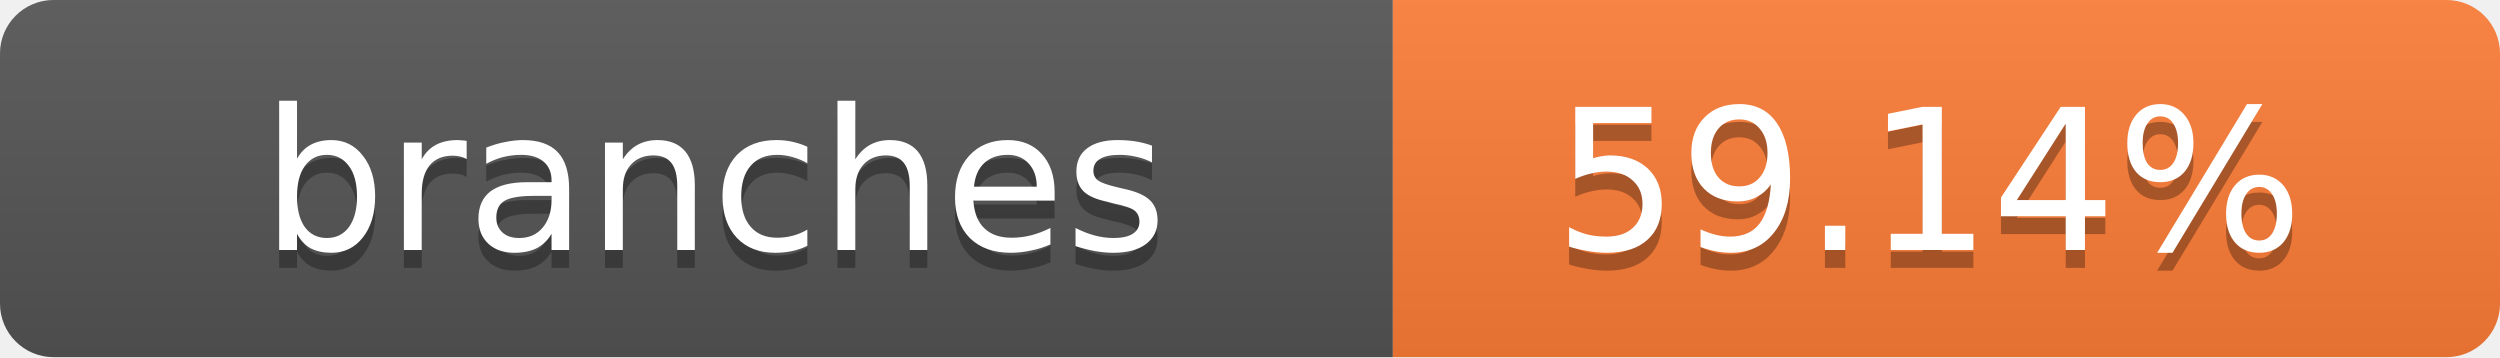
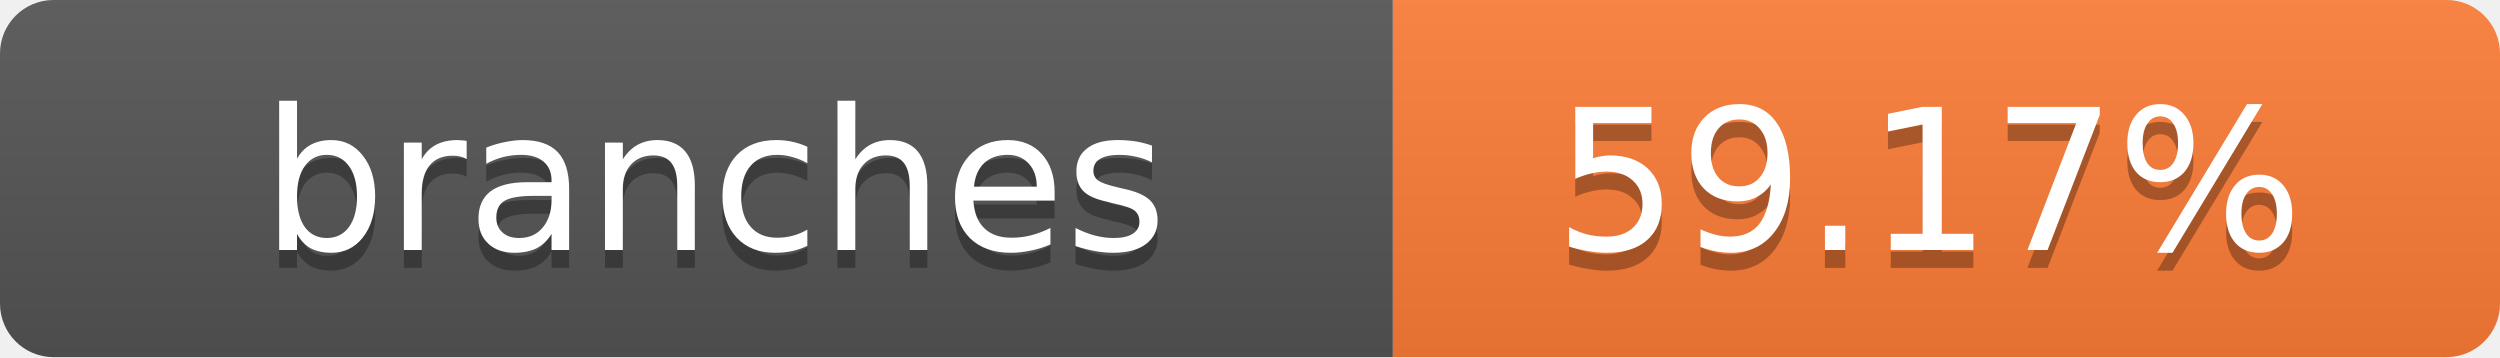
- <svg xmlns="http://www.w3.org/2000/svg" width="140" height="20" role="img" aria-label="branches: 59.14%">
+ <svg xmlns="http://www.w3.org/2000/svg" width="140" height="20" role="img" aria-label="branches: 59.17%">
  <linearGradient id="s" x2="0" y2="100%">
    <stop offset="0" stop-color="#bbb" stop-opacity=".1" />
    <stop offset="1" stop-opacity=".1" />
  </linearGradient>
  <clipPath id="r">
    <rect width="140" height="20" rx="3" fill="#fff" />
  </clipPath>
  <g clip-path="url(#r)">
    <rect width="78" height="20" fill="#555" />
    <rect x="78" width="62" height="20" fill="#fe7d37" />
    <rect width="140" height="20" fill="url(#s)" />
  </g>
  <g fill="#fff" text-anchor="middle" font-family="Verdana,Geneva,DejaVu Sans,sans-serif" text-rendering="geometricPrecision" font-size="11">
    <text x="40" y="15" fill="#010101" fill-opacity=".3">branches</text>
    <text x="40" y="14">branches</text>
-     <text x="108" y="15" fill="#010101" fill-opacity=".3">59.14%</text>
-     <text x="108" y="14">59.14%</text>
+     <text x="108" y="15" fill="#010101" fill-opacity=".3">59.17%</text>
+     <text x="108" y="14">59.17%</text>
  </g>
</svg>
